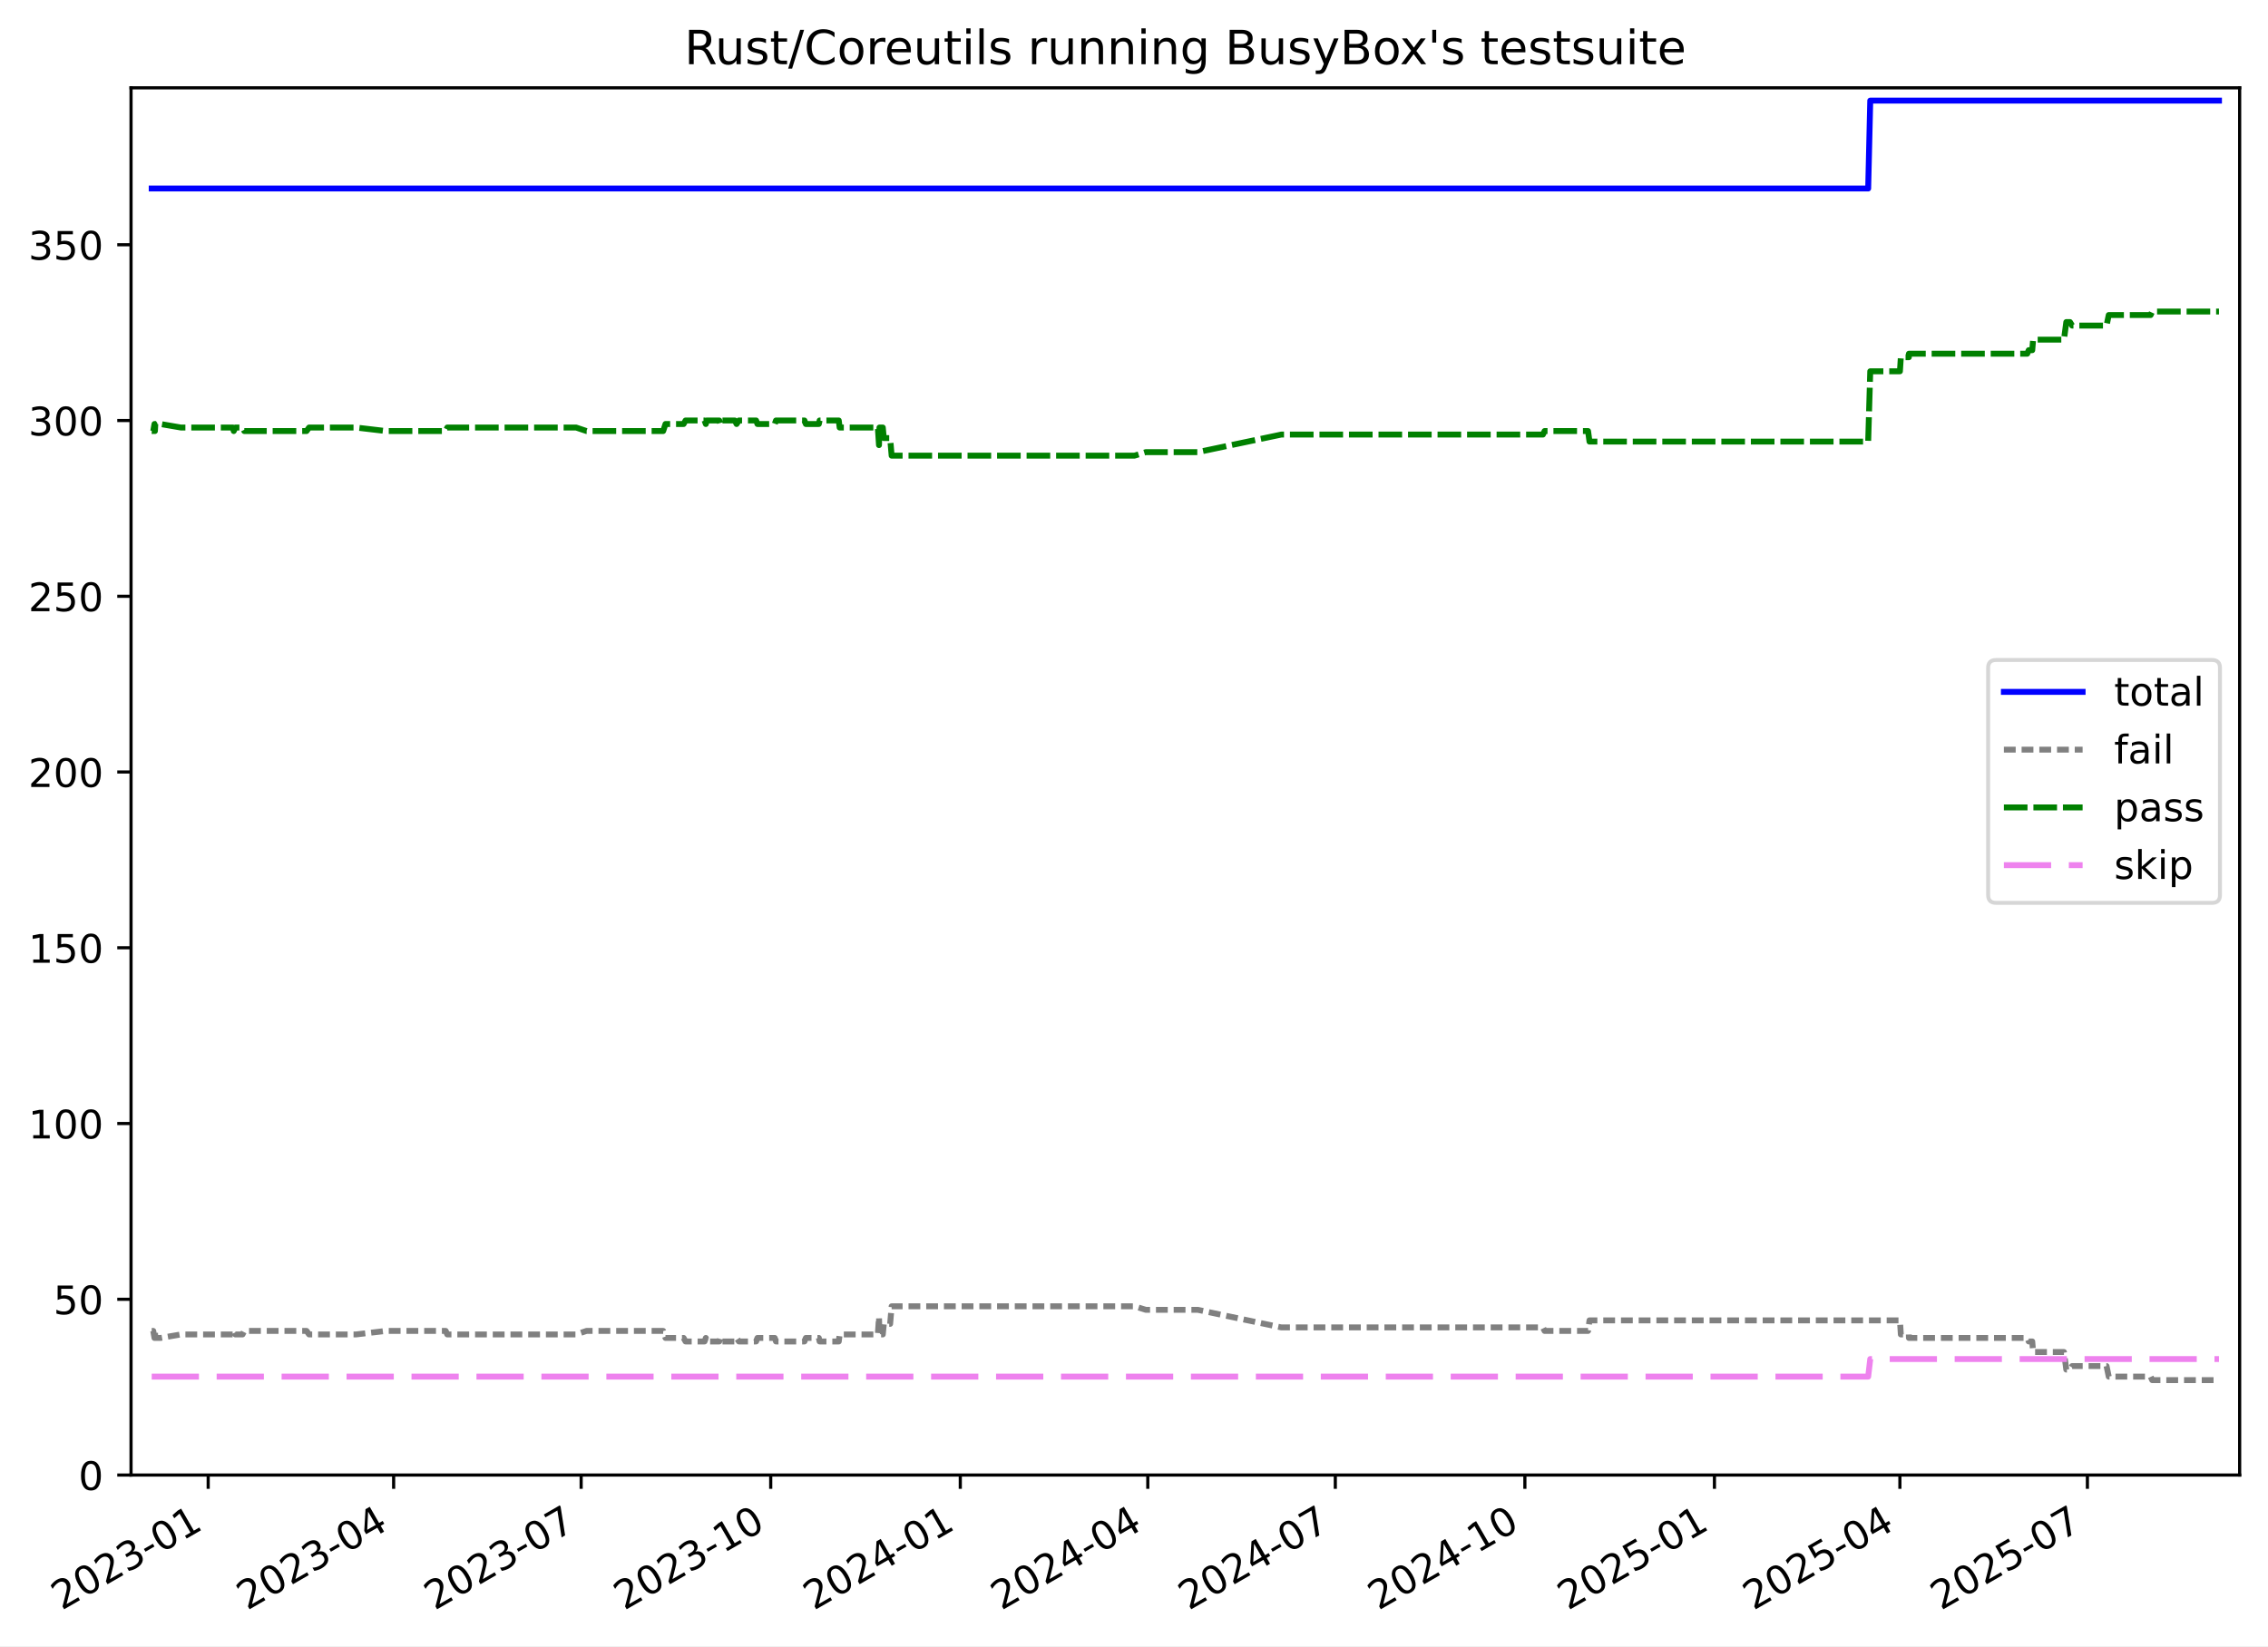
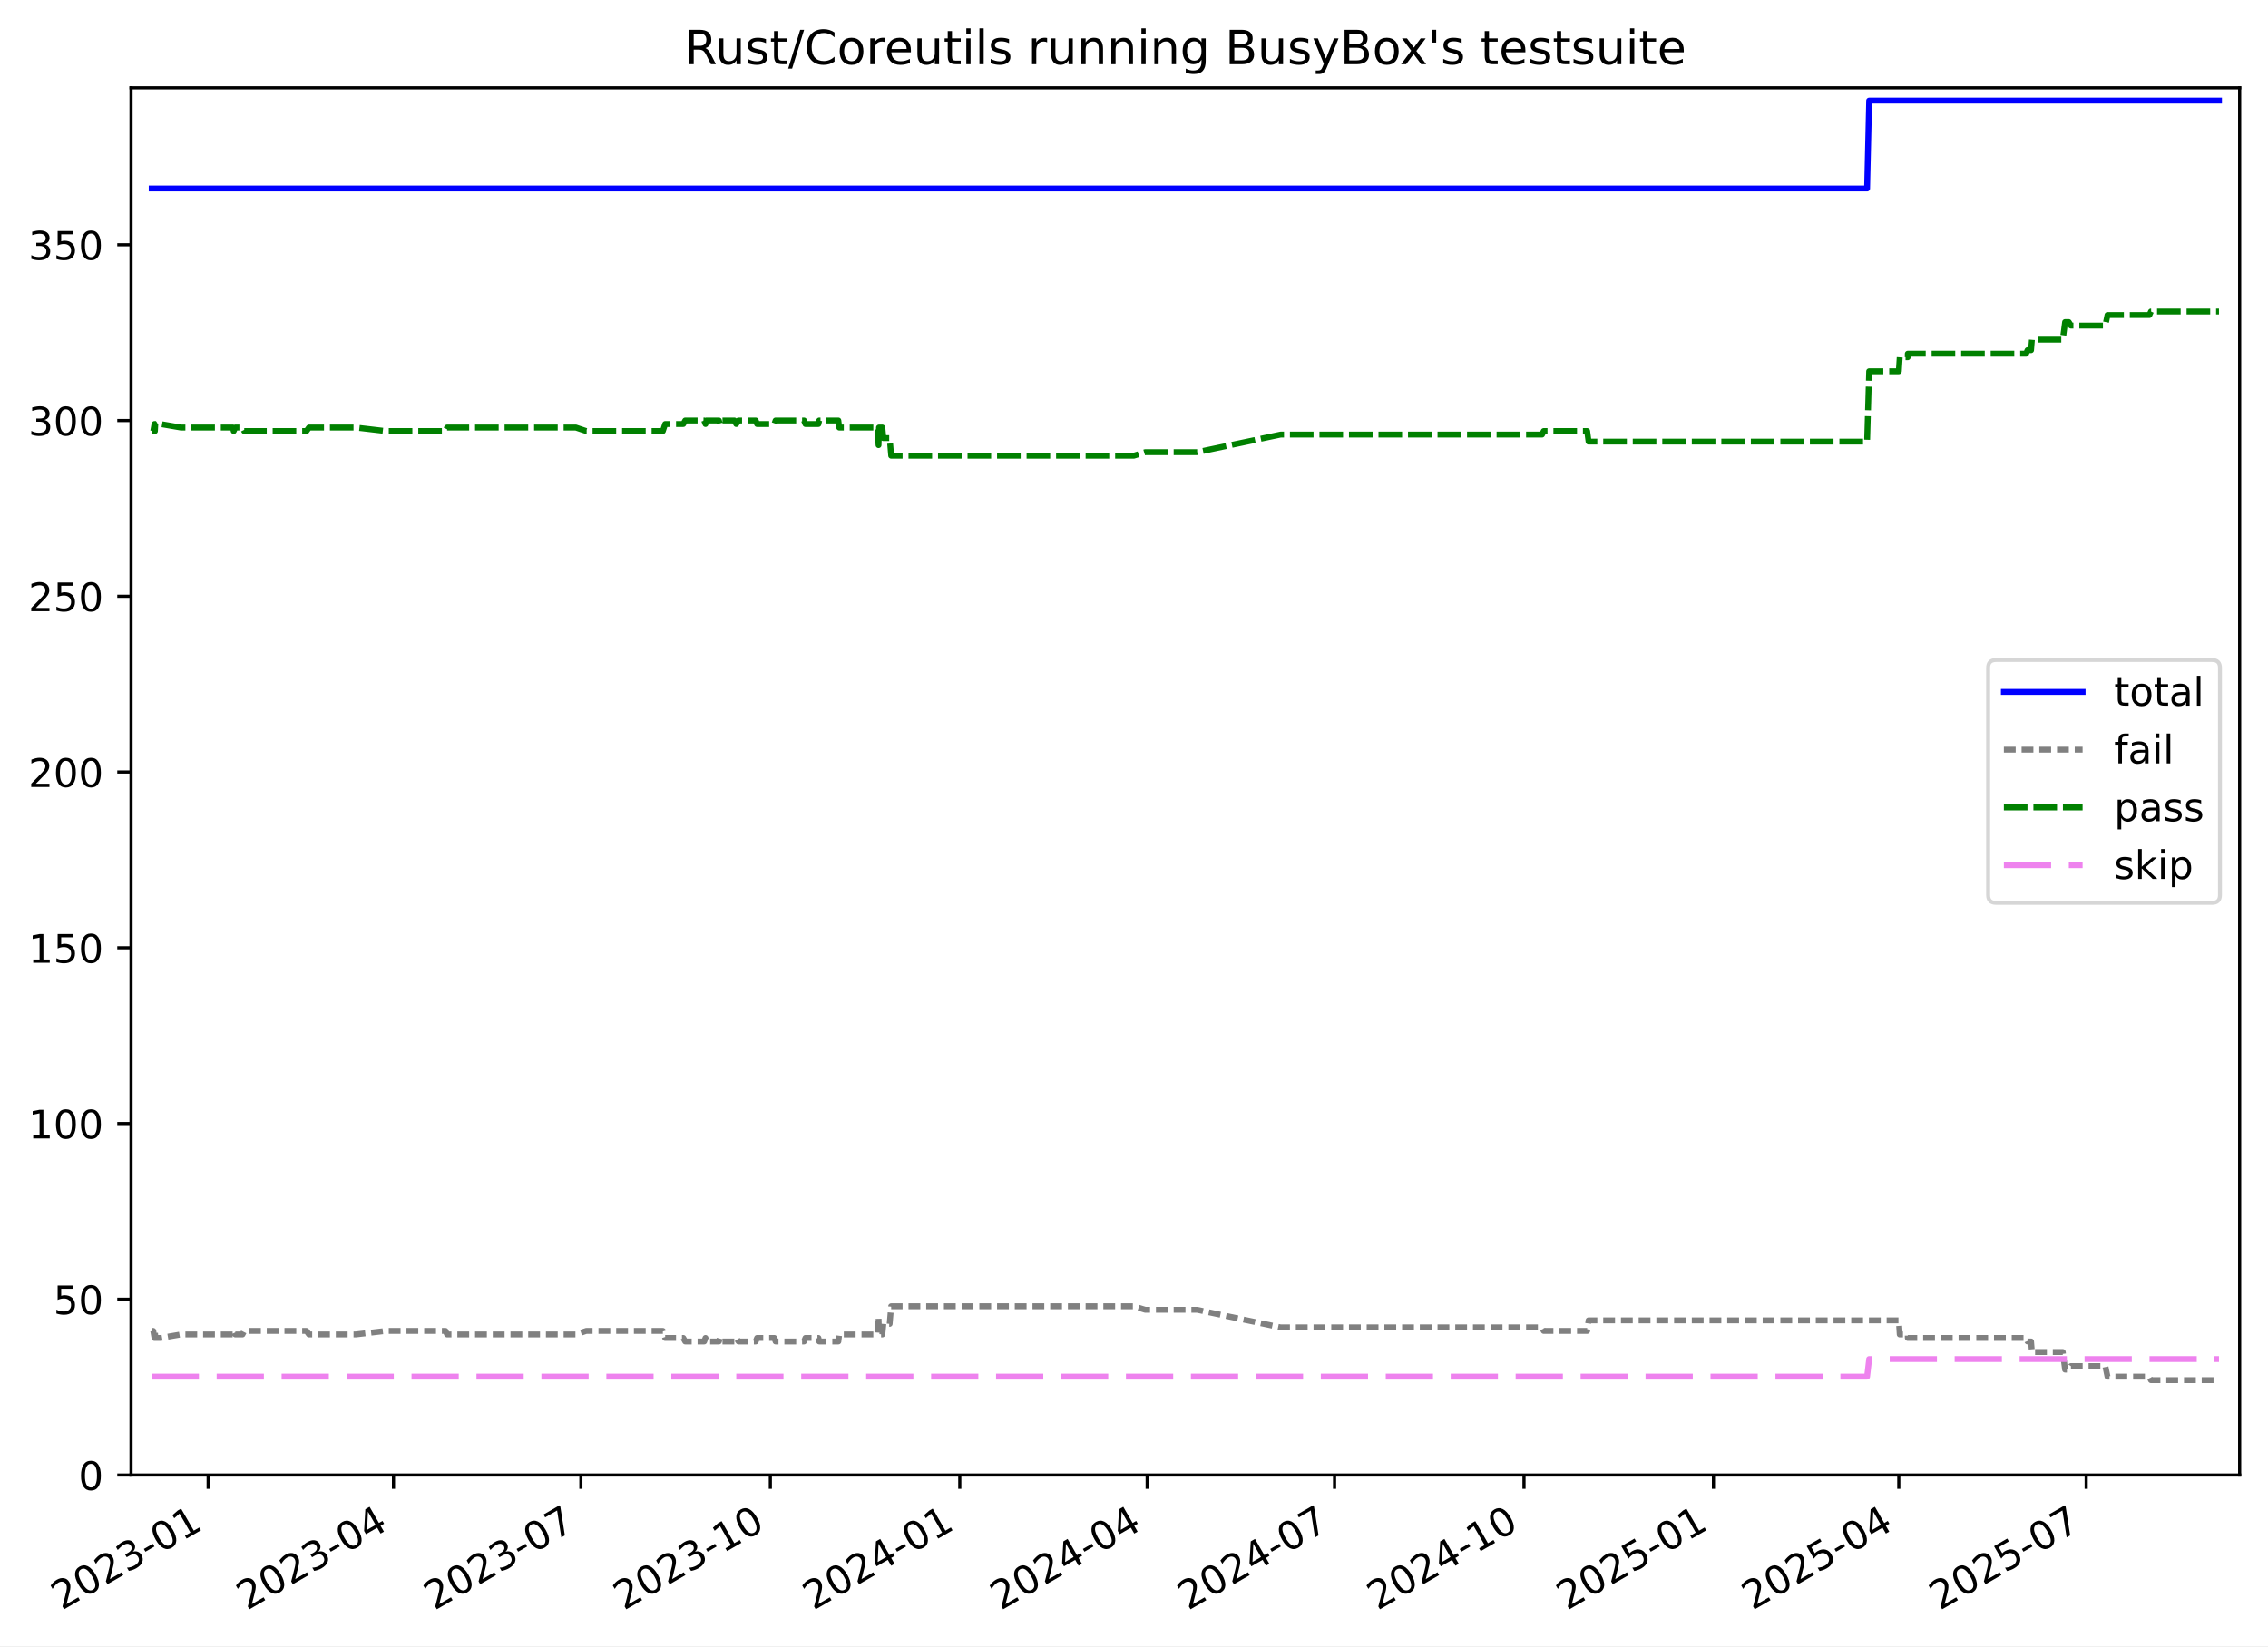
<svg xmlns="http://www.w3.org/2000/svg" xmlns:xlink="http://www.w3.org/1999/xlink" width="576.168pt" height="418.303pt" viewBox="0 0 576.168 418.303" version="1.1">
  <defs>
    <style type="text/css">*{stroke-linejoin: round; stroke-linecap: butt}</style>
  </defs>
  <g id="figure_1">
    <g id="patch_1">
      <path d="M -0 418.303  L 576.168 418.303  L 576.168 0  L -0 0  z " style="fill: #ffffff" />
    </g>
    <g id="axes_1">
      <g id="patch_2">
        <path d="M 33.288 374.83  L 568.967 374.83  L 568.967 22.318  L 33.288 22.318  z " style="fill: #ffffff" />
      </g>
      <g id="matplotlib.axis_1">
        <g id="xtick_1">
          <g id="line2d_1">
            <defs>
-               <path id="mba8b25faa7" d="M 0 0  L 0 3.5  " style="stroke: #000000; stroke-width: 0.8" />
+               <path id="m5b46372076" d="M 0 0  L 0 3.5  " style="stroke: #000000; stroke-width: 0.8" />
            </defs>
            <g>
-               <use xlink:href="#mba8b25faa7" x="52.889" y="374.83" style="stroke: #000000; stroke-width: 0.8" />
+               <use xlink:href="#m5b46372076" x="52.88" y="374.83" style="stroke: #000000; stroke-width: 0.8" />
            </g>
          </g>
          <g id="text_1">
-             <g transform="translate(15.66386 409.302) rotate(-30) scale(0.1 -0.1)">
+             <g transform="translate(15.65484 409.302) rotate(-30) scale(0.1 -0.1)">
              <defs>
                <path id="DejaVuSans-32" d="M 1228 531  L 3431 531  L 3431 0  L 469 0  L 469 531  Q 828 903 1448 1529  Q 2069 2156 2228 2338  Q 2531 2678 2651 2914  Q 2772 3150 2772 3378  Q 2772 3750 2511 3984  Q 2250 4219 1831 4219  Q 1534 4219 1204 4116  Q 875 4013 500 3803  L 500 4441  Q 881 4594 1212 4672  Q 1544 4750 1819 4750  Q 2544 4750 2975 4387  Q 3406 4025 3406 3419  Q 3406 3131 3298 2873  Q 3191 2616 2906 2266  Q 2828 2175 2409 1742  Q 1991 1309 1228 531  z " transform="scale(0.015625)" />
                <path id="DejaVuSans-30" d="M 2034 4250  Q 1547 4250 1301 3770  Q 1056 3291 1056 2328  Q 1056 1369 1301 889  Q 1547 409 2034 409  Q 2525 409 2770 889  Q 3016 1369 3016 2328  Q 3016 3291 2770 3770  Q 2525 4250 2034 4250  z M 2034 4750  Q 2819 4750 3233 4129  Q 3647 3509 3647 2328  Q 3647 1150 3233 529  Q 2819 -91 2034 -91  Q 1250 -91 836 529  Q 422 1150 422 2328  Q 422 3509 836 4129  Q 1250 4750 2034 4750  z " transform="scale(0.015625)" />
                <path id="DejaVuSans-33" d="M 2597 2516  Q 3050 2419 3304 2112  Q 3559 1806 3559 1356  Q 3559 666 3084 287  Q 2609 -91 1734 -91  Q 1441 -91 1130 -33  Q 819 25 488 141  L 488 750  Q 750 597 1062 519  Q 1375 441 1716 441  Q 2309 441 2620 675  Q 2931 909 2931 1356  Q 2931 1769 2642 2001  Q 2353 2234 1838 2234  L 1294 2234  L 1294 2753  L 1863 2753  Q 2328 2753 2575 2939  Q 2822 3125 2822 3475  Q 2822 3834 2567 4026  Q 2313 4219 1838 4219  Q 1578 4219 1281 4162  Q 984 4106 628 3988  L 628 4550  Q 988 4650 1302 4700  Q 1616 4750 1894 4750  Q 2613 4750 3031 4423  Q 3450 4097 3450 3541  Q 3450 3153 3228 2886  Q 3006 2619 2597 2516  z " transform="scale(0.015625)" />
                <path id="DejaVuSans-2d" d="M 313 2009  L 1997 2009  L 1997 1497  L 313 1497  L 313 2009  z " transform="scale(0.015625)" />
                <path id="DejaVuSans-31" d="M 794 531  L 1825 531  L 1825 4091  L 703 3866  L 703 4441  L 1819 4666  L 2450 4666  L 2450 531  L 3481 531  L 3481 0  L 794 0  L 794 531  z " transform="scale(0.015625)" />
              </defs>
              <use xlink:href="#DejaVuSans-32" />
              <use xlink:href="#DejaVuSans-30" x="63.623" />
              <use xlink:href="#DejaVuSans-32" x="127.246" />
              <use xlink:href="#DejaVuSans-33" x="190.869" />
              <use xlink:href="#DejaVuSans-2d" x="254.492" />
              <use xlink:href="#DejaVuSans-30" x="290.576" />
              <use xlink:href="#DejaVuSans-31" x="354.199" />
            </g>
          </g>
        </g>
        <g id="xtick_2">
          <g id="line2d_2">
            <g>
-               <use xlink:href="#mba8b25faa7" x="100.001" y="374.83" style="stroke: #000000; stroke-width: 0.8" />
+               <use xlink:href="#m5b46372076" x="99.962" y="374.83" style="stroke: #000000; stroke-width: 0.8" />
            </g>
          </g>
          <g id="text_2">
-             <g transform="translate(62.77574 409.302) rotate(-30) scale(0.1 -0.1)">
+             <g transform="translate(62.73711 409.302) rotate(-30) scale(0.1 -0.1)">
              <defs>
                <path id="DejaVuSans-34" d="M 2419 4116  L 825 1625  L 2419 1625  L 2419 4116  z M 2253 4666  L 3047 4666  L 3047 1625  L 3713 1625  L 3713 1100  L 3047 1100  L 3047 0  L 2419 0  L 2419 1100  L 313 1100  L 313 1709  L 2253 4666  z " transform="scale(0.015625)" />
              </defs>
              <use xlink:href="#DejaVuSans-32" />
              <use xlink:href="#DejaVuSans-30" x="63.623" />
              <use xlink:href="#DejaVuSans-32" x="127.246" />
              <use xlink:href="#DejaVuSans-33" x="190.869" />
              <use xlink:href="#DejaVuSans-2d" x="254.492" />
              <use xlink:href="#DejaVuSans-30" x="290.576" />
              <use xlink:href="#DejaVuSans-34" x="354.199" />
            </g>
          </g>
        </g>
        <g id="xtick_3">
          <g id="line2d_3">
            <g>
-               <use xlink:href="#mba8b25faa7" x="147.636" y="374.83" style="stroke: #000000; stroke-width: 0.8" />
+               <use xlink:href="#m5b46372076" x="147.567" y="374.83" style="stroke: #000000; stroke-width: 0.8" />
            </g>
          </g>
          <g id="text_3">
-             <g transform="translate(110.4111 409.302) rotate(-30) scale(0.1 -0.1)">
+             <g transform="translate(110.3425 409.302) rotate(-30) scale(0.1 -0.1)">
              <defs>
                <path id="DejaVuSans-37" d="M 525 4666  L 3525 4666  L 3525 4397  L 1831 0  L 1172 0  L 2766 4134  L 525 4134  L 525 4666  z " transform="scale(0.015625)" />
              </defs>
              <use xlink:href="#DejaVuSans-32" />
              <use xlink:href="#DejaVuSans-30" x="63.623" />
              <use xlink:href="#DejaVuSans-32" x="127.246" />
              <use xlink:href="#DejaVuSans-33" x="190.869" />
              <use xlink:href="#DejaVuSans-2d" x="254.492" />
              <use xlink:href="#DejaVuSans-30" x="290.576" />
              <use xlink:href="#DejaVuSans-37" x="354.199" />
            </g>
          </g>
        </g>
        <g id="xtick_4">
          <g id="line2d_4">
            <g>
-               <use xlink:href="#mba8b25faa7" x="195.795" y="374.83" style="stroke: #000000; stroke-width: 0.8" />
+               <use xlink:href="#m5b46372076" x="195.696" y="374.83" style="stroke: #000000; stroke-width: 0.8" />
            </g>
          </g>
          <g id="text_4">
-             <g transform="translate(158.5699 409.302) rotate(-30) scale(0.1 -0.1)">
+             <g transform="translate(158.471 409.302) rotate(-30) scale(0.1 -0.1)">
              <use xlink:href="#DejaVuSans-32" />
              <use xlink:href="#DejaVuSans-30" x="63.623" />
              <use xlink:href="#DejaVuSans-32" x="127.246" />
              <use xlink:href="#DejaVuSans-33" x="190.869" />
              <use xlink:href="#DejaVuSans-2d" x="254.492" />
              <use xlink:href="#DejaVuSans-31" x="290.576" />
              <use xlink:href="#DejaVuSans-30" x="354.199" />
            </g>
          </g>
        </g>
        <g id="xtick_5">
          <g id="line2d_5">
            <g>
-               <use xlink:href="#mba8b25faa7" x="243.954" y="374.83" style="stroke: #000000; stroke-width: 0.8" />
+               <use xlink:href="#m5b46372076" x="243.824" y="374.83" style="stroke: #000000; stroke-width: 0.8" />
            </g>
          </g>
          <g id="text_5">
-             <g transform="translate(206.7287 409.302) rotate(-30) scale(0.1 -0.1)">
+             <g transform="translate(206.5996 409.302) rotate(-30) scale(0.1 -0.1)">
              <use xlink:href="#DejaVuSans-32" />
              <use xlink:href="#DejaVuSans-30" x="63.623" />
              <use xlink:href="#DejaVuSans-32" x="127.246" />
              <use xlink:href="#DejaVuSans-34" x="190.869" />
              <use xlink:href="#DejaVuSans-2d" x="254.492" />
              <use xlink:href="#DejaVuSans-30" x="290.576" />
              <use xlink:href="#DejaVuSans-31" x="354.199" />
            </g>
          </g>
        </g>
        <g id="xtick_6">
          <g id="line2d_6">
            <g>
-               <use xlink:href="#mba8b25faa7" x="291.589" y="374.83" style="stroke: #000000; stroke-width: 0.8" />
+               <use xlink:href="#m5b46372076" x="291.43" y="374.83" style="stroke: #000000; stroke-width: 0.8" />
            </g>
          </g>
          <g id="text_6">
-             <g transform="translate(254.3641 409.302) rotate(-30) scale(0.1 -0.1)">
+             <g transform="translate(254.205 409.302) rotate(-30) scale(0.1 -0.1)">
              <use xlink:href="#DejaVuSans-32" />
              <use xlink:href="#DejaVuSans-30" x="63.623" />
              <use xlink:href="#DejaVuSans-32" x="127.246" />
              <use xlink:href="#DejaVuSans-34" x="190.869" />
              <use xlink:href="#DejaVuSans-2d" x="254.492" />
              <use xlink:href="#DejaVuSans-30" x="290.576" />
              <use xlink:href="#DejaVuSans-34" x="354.199" />
            </g>
          </g>
        </g>
        <g id="xtick_7">
          <g id="line2d_7">
            <g>
-               <use xlink:href="#mba8b25faa7" x="339.224" y="374.83" style="stroke: #000000; stroke-width: 0.8" />
+               <use xlink:href="#m5b46372076" x="339.035" y="374.83" style="stroke: #000000; stroke-width: 0.8" />
            </g>
          </g>
          <g id="text_7">
-             <g transform="translate(301.9994 409.302) rotate(-30) scale(0.1 -0.1)">
+             <g transform="translate(301.8104 409.302) rotate(-30) scale(0.1 -0.1)">
              <use xlink:href="#DejaVuSans-32" />
              <use xlink:href="#DejaVuSans-30" x="63.623" />
              <use xlink:href="#DejaVuSans-32" x="127.246" />
              <use xlink:href="#DejaVuSans-34" x="190.869" />
              <use xlink:href="#DejaVuSans-2d" x="254.492" />
              <use xlink:href="#DejaVuSans-30" x="290.576" />
              <use xlink:href="#DejaVuSans-37" x="354.199" />
            </g>
          </g>
        </g>
        <g id="xtick_8">
          <g id="line2d_8">
            <g>
-               <use xlink:href="#mba8b25faa7" x="387.383" y="374.83" style="stroke: #000000; stroke-width: 0.8" />
+               <use xlink:href="#m5b46372076" x="387.164" y="374.83" style="stroke: #000000; stroke-width: 0.8" />
            </g>
          </g>
          <g id="text_8">
-             <g transform="translate(350.1582 409.302) rotate(-30) scale(0.1 -0.1)">
+             <g transform="translate(349.9389 409.302) rotate(-30) scale(0.1 -0.1)">
              <use xlink:href="#DejaVuSans-32" />
              <use xlink:href="#DejaVuSans-30" x="63.623" />
              <use xlink:href="#DejaVuSans-32" x="127.246" />
              <use xlink:href="#DejaVuSans-34" x="190.869" />
              <use xlink:href="#DejaVuSans-2d" x="254.492" />
              <use xlink:href="#DejaVuSans-31" x="290.576" />
              <use xlink:href="#DejaVuSans-30" x="354.199" />
            </g>
          </g>
        </g>
        <g id="xtick_9">
          <g id="line2d_9">
            <g>
-               <use xlink:href="#mba8b25faa7" x="435.542" y="374.83" style="stroke: #000000; stroke-width: 0.8" />
+               <use xlink:href="#m5b46372076" x="435.292" y="374.83" style="stroke: #000000; stroke-width: 0.8" />
            </g>
          </g>
          <g id="text_9">
-             <g transform="translate(398.317 409.302) rotate(-30) scale(0.1 -0.1)">
+             <g transform="translate(398.0675 409.302) rotate(-30) scale(0.1 -0.1)">
              <defs>
                <path id="DejaVuSans-35" d="M 691 4666  L 3169 4666  L 3169 4134  L 1269 4134  L 1269 2991  Q 1406 3038 1543 3061  Q 1681 3084 1819 3084  Q 2600 3084 3056 2656  Q 3513 2228 3513 1497  Q 3513 744 3044 326  Q 2575 -91 1722 -91  Q 1428 -91 1123 -41  Q 819 9 494 109  L 494 744  Q 775 591 1075 516  Q 1375 441 1709 441  Q 2250 441 2565 725  Q 2881 1009 2881 1497  Q 2881 1984 2565 2268  Q 2250 2553 1709 2553  Q 1456 2553 1204 2497  Q 953 2441 691 2322  L 691 4666  z " transform="scale(0.015625)" />
              </defs>
              <use xlink:href="#DejaVuSans-32" />
              <use xlink:href="#DejaVuSans-30" x="63.623" />
              <use xlink:href="#DejaVuSans-32" x="127.246" />
              <use xlink:href="#DejaVuSans-35" x="190.869" />
              <use xlink:href="#DejaVuSans-2d" x="254.492" />
              <use xlink:href="#DejaVuSans-30" x="290.576" />
              <use xlink:href="#DejaVuSans-31" x="354.199" />
            </g>
          </g>
        </g>
        <g id="xtick_10">
          <g id="line2d_10">
            <g>
-               <use xlink:href="#mba8b25faa7" x="482.654" y="374.83" style="stroke: #000000; stroke-width: 0.8" />
+               <use xlink:href="#m5b46372076" x="482.375" y="374.83" style="stroke: #000000; stroke-width: 0.8" />
            </g>
          </g>
          <g id="text_10">
-             <g transform="translate(445.4289 409.302) rotate(-30) scale(0.1 -0.1)">
+             <g transform="translate(445.1497 409.302) rotate(-30) scale(0.1 -0.1)">
              <use xlink:href="#DejaVuSans-32" />
              <use xlink:href="#DejaVuSans-30" x="63.623" />
              <use xlink:href="#DejaVuSans-32" x="127.246" />
              <use xlink:href="#DejaVuSans-35" x="190.869" />
              <use xlink:href="#DejaVuSans-2d" x="254.492" />
              <use xlink:href="#DejaVuSans-30" x="290.576" />
              <use xlink:href="#DejaVuSans-34" x="354.199" />
            </g>
          </g>
        </g>
        <g id="xtick_11">
          <g id="line2d_11">
            <g>
-               <use xlink:href="#mba8b25faa7" x="530.289" y="374.83" style="stroke: #000000; stroke-width: 0.8" />
+               <use xlink:href="#m5b46372076" x="529.98" y="374.83" style="stroke: #000000; stroke-width: 0.8" />
            </g>
          </g>
          <g id="text_11">
-             <g transform="translate(493.0642 409.302) rotate(-30) scale(0.1 -0.1)">
+             <g transform="translate(492.7551 409.302) rotate(-30) scale(0.1 -0.1)">
              <use xlink:href="#DejaVuSans-32" />
              <use xlink:href="#DejaVuSans-30" x="63.623" />
              <use xlink:href="#DejaVuSans-32" x="127.246" />
              <use xlink:href="#DejaVuSans-35" x="190.869" />
              <use xlink:href="#DejaVuSans-2d" x="254.492" />
              <use xlink:href="#DejaVuSans-30" x="290.576" />
              <use xlink:href="#DejaVuSans-37" x="354.199" />
            </g>
          </g>
        </g>
      </g>
      <g id="matplotlib.axis_2">
        <g id="ytick_1">
          <g id="line2d_12">
            <defs>
-               <path id="m78148fa72d" d="M 0 0  L -3.5 0  " style="stroke: #000000; stroke-width: 0.8" />
+               <path id="mf97637aacf" d="M 0 0  L -3.5 0  " style="stroke: #000000; stroke-width: 0.8" />
            </defs>
            <g>
-               <use xlink:href="#m78148fa72d" x="33.288" y="374.83" style="stroke: #000000; stroke-width: 0.8" />
+               <use xlink:href="#mf97637aacf" x="33.288" y="374.83" style="stroke: #000000; stroke-width: 0.8" />
            </g>
          </g>
          <g id="text_12">
            <g transform="translate(19.925 378.6293) scale(0.1 -0.1)">
              <use xlink:href="#DejaVuSans-30" />
            </g>
          </g>
        </g>
        <g id="ytick_2">
          <g id="line2d_13">
            <g>
-               <use xlink:href="#m78148fa72d" x="33.288" y="330.168" style="stroke: #000000; stroke-width: 0.8" />
+               <use xlink:href="#mf97637aacf" x="33.288" y="330.168" style="stroke: #000000; stroke-width: 0.8" />
            </g>
          </g>
          <g id="text_13">
            <g transform="translate(13.5625 333.9669) scale(0.1 -0.1)">
              <use xlink:href="#DejaVuSans-35" />
              <use xlink:href="#DejaVuSans-30" x="63.623" />
            </g>
          </g>
        </g>
        <g id="ytick_3">
          <g id="line2d_14">
            <g>
-               <use xlink:href="#m78148fa72d" x="33.288" y="285.505" style="stroke: #000000; stroke-width: 0.8" />
+               <use xlink:href="#mf97637aacf" x="33.288" y="285.505" style="stroke: #000000; stroke-width: 0.8" />
            </g>
          </g>
          <g id="text_14">
            <g transform="translate(7.2 289.3044) scale(0.1 -0.1)">
              <use xlink:href="#DejaVuSans-31" />
              <use xlink:href="#DejaVuSans-30" x="63.623" />
              <use xlink:href="#DejaVuSans-30" x="127.246" />
            </g>
          </g>
        </g>
        <g id="ytick_4">
          <g id="line2d_15">
            <g>
-               <use xlink:href="#m78148fa72d" x="33.288" y="240.843" style="stroke: #000000; stroke-width: 0.8" />
+               <use xlink:href="#mf97637aacf" x="33.288" y="240.843" style="stroke: #000000; stroke-width: 0.8" />
            </g>
          </g>
          <g id="text_15">
            <g transform="translate(7.2 244.6419) scale(0.1 -0.1)">
              <use xlink:href="#DejaVuSans-31" />
              <use xlink:href="#DejaVuSans-35" x="63.623" />
              <use xlink:href="#DejaVuSans-30" x="127.246" />
            </g>
          </g>
        </g>
        <g id="ytick_5">
          <g id="line2d_16">
            <g>
-               <use xlink:href="#m78148fa72d" x="33.288" y="196.18" style="stroke: #000000; stroke-width: 0.8" />
+               <use xlink:href="#mf97637aacf" x="33.288" y="196.18" style="stroke: #000000; stroke-width: 0.8" />
            </g>
          </g>
          <g id="text_16">
            <g transform="translate(7.2 199.9794) scale(0.1 -0.1)">
              <use xlink:href="#DejaVuSans-32" />
              <use xlink:href="#DejaVuSans-30" x="63.623" />
              <use xlink:href="#DejaVuSans-30" x="127.246" />
            </g>
          </g>
        </g>
        <g id="ytick_6">
          <g id="line2d_17">
            <g>
-               <use xlink:href="#m78148fa72d" x="33.288" y="151.518" style="stroke: #000000; stroke-width: 0.8" />
+               <use xlink:href="#mf97637aacf" x="33.288" y="151.518" style="stroke: #000000; stroke-width: 0.8" />
            </g>
          </g>
          <g id="text_17">
            <g transform="translate(7.2 155.317) scale(0.1 -0.1)">
              <use xlink:href="#DejaVuSans-32" />
              <use xlink:href="#DejaVuSans-35" x="63.623" />
              <use xlink:href="#DejaVuSans-30" x="127.246" />
            </g>
          </g>
        </g>
        <g id="ytick_7">
          <g id="line2d_18">
            <g>
-               <use xlink:href="#m78148fa72d" x="33.288" y="106.855" style="stroke: #000000; stroke-width: 0.8" />
+               <use xlink:href="#mf97637aacf" x="33.288" y="106.855" style="stroke: #000000; stroke-width: 0.8" />
            </g>
          </g>
          <g id="text_18">
            <g transform="translate(7.2 110.6545) scale(0.1 -0.1)">
              <use xlink:href="#DejaVuSans-33" />
              <use xlink:href="#DejaVuSans-30" x="63.623" />
              <use xlink:href="#DejaVuSans-30" x="127.246" />
            </g>
          </g>
        </g>
        <g id="ytick_8">
          <g id="line2d_19">
            <g>
-               <use xlink:href="#m78148fa72d" x="33.288" y="62.193" style="stroke: #000000; stroke-width: 0.8" />
+               <use xlink:href="#mf97637aacf" x="33.288" y="62.193" style="stroke: #000000; stroke-width: 0.8" />
            </g>
          </g>
          <g id="text_19">
            <g transform="translate(7.2 65.992) scale(0.1 -0.1)">
              <use xlink:href="#DejaVuSans-33" />
              <use xlink:href="#DejaVuSans-35" x="63.623" />
              <use xlink:href="#DejaVuSans-30" x="127.246" />
            </g>
          </g>
        </g>
      </g>
      <g id="line2d_20">
-         <path d="M 38.539 47.901  L 474.597 47.901  L 475.122 25.57  L 563.716 25.57  L 563.716 25.57  " clip-path="url(#p9548d78853)" style="fill: none; stroke: #0000ff; stroke-width: 1.5; stroke-linecap: square" />
+         <path d="M 38.539 47.901  L 474.323 47.901  L 474.848 25.57  L 563.716 25.57  L 563.716 25.57  " clip-path="url(#p22cd7f657a)" style="fill: none; stroke: #0000ff; stroke-width: 1.5; stroke-linecap: square" />
      </g>
      <g id="line2d_21">
-         <path d="M 38.539 338.207  L 38.929 338.207  L 39.246 339.993  L 39.358 338.207  L 39.455 339.993  L 40.783 339.993  L 45.965 339.1  L 59.175 339.1  L 59.383 338.207  L 59.794 339.1  L 61.609 339.1  L 62.061 338.207  L 77.878 338.207  L 78.525 339.1  L 90.444 339.1  L 98.028 338.207  L 113.222 338.207  L 113.629 339.1  L 146.352 339.1  L 149.003 338.207  L 168.476 338.207  L 169.064 339.993  L 173.667 339.993  L 174.161 340.887  L 178.984 340.887  L 179.312 339.993  L 179.546 340.887  L 182.717 340.887  L 182.957 339.993  L 183.209 340.887  L 186.663 340.887  L 187.129 339.993  L 187.712 340.887  L 192.083 340.887  L 192.427 339.993  L 196.816 339.993  L 197.132 340.887  L 204.364 340.887  L 204.72 339.993  L 208.019 339.993  L 208.218 340.887  L 213.085 340.887  L 213.306 339.1  L 223.008 339.1  L 223.303 334.634  L 223.418 339.1  L 224.267 339.1  L 224.526 336.42  L 226.132 336.42  L 226.513 331.954  L 288.205 331.954  L 291.105 332.847  L 304.296 332.847  L 325.513 337.314  L 391.965 337.314  L 392.393 338.207  L 403.436 338.207  L 403.8 335.527  L 482.662 335.527  L 482.892 339.1  L 484.928 339.1  L 484.946 339.993  L 515.004 339.993  L 515.382 340.887  L 516.278 340.887  L 516.494 343.566  L 524.336 343.566  L 524.926 348.033  L 525.858 348.033  L 526.411 347.139  L 535.154 347.139  L 535.71 349.819  L 546.349 349.819  L 546.755 350.712  L 563.716 350.712  L 563.716 350.712  " clip-path="url(#p9548d78853)" style="fill: none; stroke-dasharray: 3,1.5; stroke-dashoffset: 0; stroke: #808080; stroke-width: 1.5" />
+         <path d="M 38.539 338.207  L 38.928 338.207  L 39.245 339.993  L 39.357 338.207  L 39.455 339.993  L 40.782 339.993  L 45.96 339.1  L 59.162 339.1  L 59.37 338.207  L 59.78 339.1  L 61.595 339.1  L 62.046 338.207  L 77.853 338.207  L 78.5 339.1  L 90.411 339.1  L 97.991 338.207  L 113.175 338.207  L 113.582 339.1  L 146.285 339.1  L 148.934 338.207  L 168.394 338.207  L 168.982 339.993  L 173.582 339.993  L 174.076 340.887  L 178.896 340.887  L 179.223 339.993  L 179.457 340.887  L 182.626 340.887  L 182.866 339.993  L 183.118 340.887  L 186.57 340.887  L 187.036 339.993  L 187.619 340.887  L 191.987 340.887  L 192.33 339.993  L 196.716 339.993  L 197.032 340.887  L 204.26 340.887  L 204.615 339.993  L 207.912 339.993  L 208.111 340.887  L 212.976 340.887  L 213.196 339.1  L 222.892 339.1  L 223.187 334.634  L 223.302 339.1  L 224.15 339.1  L 224.409 336.42  L 226.014 336.42  L 226.395 331.954  L 288.048 331.954  L 290.946 332.847  L 304.129 332.847  L 325.333 337.314  L 391.743 337.314  L 392.171 338.207  L 403.207 338.207  L 403.57 335.527  L 482.382 335.527  L 482.612 339.1  L 484.647 339.1  L 484.666 339.993  L 514.705 339.993  L 515.083 340.887  L 515.977 340.887  L 516.194 343.566  L 524.031 343.566  L 524.62 348.033  L 525.552 348.033  L 526.104 347.139  L 534.842 347.139  L 535.397 349.819  L 546.03 349.819  L 546.436 350.712  L 563.716 350.712  L 563.716 350.712  " clip-path="url(#p22cd7f657a)" style="fill: none; stroke-dasharray: 3,1.5; stroke-dashoffset: 0; stroke: #808080; stroke-width: 1.5" />
      </g>
      <g id="line2d_22">
-         <path d="M 38.539 109.535  L 38.929 109.535  L 39.246 107.749  L 39.358 109.535  L 39.455 107.749  L 40.783 107.749  L 45.965 108.642  L 59.175 108.642  L 59.383 109.535  L 59.794 108.642  L 61.609 108.642  L 62.061 109.535  L 77.878 109.535  L 78.525 108.642  L 90.444 108.642  L 98.028 109.535  L 113.222 109.535  L 113.629 108.642  L 146.352 108.642  L 149.003 109.535  L 168.476 109.535  L 169.064 107.749  L 173.667 107.749  L 174.161 106.855  L 178.984 106.855  L 179.312 107.749  L 179.546 106.855  L 182.717 106.855  L 182.957 107.749  L 183.209 106.855  L 186.663 106.855  L 187.129 107.749  L 187.712 106.855  L 192.083 106.855  L 192.427 107.749  L 196.816 107.749  L 197.132 106.855  L 204.364 106.855  L 204.72 107.749  L 208.019 107.749  L 208.218 106.855  L 213.085 106.855  L 213.306 108.642  L 223.008 108.642  L 223.303 113.108  L 223.418 108.642  L 224.267 108.642  L 224.526 111.322  L 226.132 111.322  L 226.513 115.788  L 288.205 115.788  L 291.105 114.895  L 304.296 114.895  L 325.513 110.428  L 391.965 110.428  L 392.393 109.535  L 403.436 109.535  L 403.8 112.215  L 474.597 112.215  L 475.122 94.35  L 482.662 94.35  L 482.892 90.777  L 484.928 90.777  L 484.946 89.884  L 515.004 89.884  L 515.382 88.99  L 516.278 88.99  L 516.494 86.311  L 524.336 86.311  L 524.926 81.844  L 525.858 81.844  L 526.411 82.738  L 535.154 82.738  L 535.71 80.058  L 546.349 80.058  L 546.755 79.165  L 563.716 79.165  L 563.716 79.165  " clip-path="url(#p9548d78853)" style="fill: none; stroke-dasharray: 6,1.5; stroke-dashoffset: 0; stroke: #008000; stroke-width: 1.5" />
+         <path d="M 38.539 109.535  L 38.928 109.535  L 39.245 107.749  L 39.357 109.535  L 39.455 107.749  L 40.782 107.749  L 45.96 108.642  L 59.162 108.642  L 59.37 109.535  L 59.78 108.642  L 61.595 108.642  L 62.046 109.535  L 77.853 109.535  L 78.5 108.642  L 90.411 108.642  L 97.991 109.535  L 113.175 109.535  L 113.582 108.642  L 146.285 108.642  L 148.934 109.535  L 168.394 109.535  L 168.982 107.749  L 173.582 107.749  L 174.076 106.855  L 178.896 106.855  L 179.223 107.749  L 179.457 106.855  L 182.626 106.855  L 182.866 107.749  L 183.118 106.855  L 186.57 106.855  L 187.036 107.749  L 187.619 106.855  L 191.987 106.855  L 192.33 107.749  L 196.716 107.749  L 197.032 106.855  L 204.26 106.855  L 204.615 107.749  L 207.912 107.749  L 208.111 106.855  L 212.976 106.855  L 213.196 108.642  L 222.892 108.642  L 223.187 113.108  L 223.302 108.642  L 224.15 108.642  L 224.409 111.322  L 226.014 111.322  L 226.395 115.788  L 288.048 115.788  L 290.946 114.895  L 304.129 114.895  L 325.333 110.428  L 391.743 110.428  L 392.171 109.535  L 403.207 109.535  L 403.57 112.215  L 474.323 112.215  L 474.848 94.35  L 482.382 94.35  L 482.612 90.777  L 484.647 90.777  L 484.666 89.884  L 514.705 89.884  L 515.083 88.99  L 515.977 88.99  L 516.194 86.311  L 524.031 86.311  L 524.62 81.844  L 525.552 81.844  L 526.104 82.738  L 534.842 82.738  L 535.397 80.058  L 546.03 80.058  L 546.436 79.165  L 563.716 79.165  L 563.716 79.165  " clip-path="url(#p22cd7f657a)" style="fill: none; stroke-dasharray: 6,1.5; stroke-dashoffset: 0; stroke: #008000; stroke-width: 1.5" />
      </g>
      <g id="line2d_23">
-         <path d="M 38.539 349.819  L 474.597 349.819  L 475.122 345.353  L 563.716 345.353  L 563.716 345.353  " clip-path="url(#p9548d78853)" style="fill: none; stroke-dasharray: 12,4.5; stroke-dashoffset: 0; stroke: #ee82ee; stroke-width: 1.5" />
+         <path d="M 38.539 349.819  L 474.323 349.819  L 474.848 345.353  L 563.716 345.353  L 563.716 345.353  " clip-path="url(#p22cd7f657a)" style="fill: none; stroke-dasharray: 12,4.5; stroke-dashoffset: 0; stroke: #ee82ee; stroke-width: 1.5" />
      </g>
      <g id="patch_3">
        <path d="M 33.288 374.83  L 33.288 22.318  " style="fill: none; stroke: #000000; stroke-width: 0.8; stroke-linejoin: miter; stroke-linecap: square" />
      </g>
      <g id="patch_4">
        <path d="M 568.967 374.83  L 568.967 22.318  " style="fill: none; stroke: #000000; stroke-width: 0.8; stroke-linejoin: miter; stroke-linecap: square" />
      </g>
      <g id="patch_5">
        <path d="M 33.288 374.83  L 568.967 374.83  " style="fill: none; stroke: #000000; stroke-width: 0.8; stroke-linejoin: miter; stroke-linecap: square" />
      </g>
      <g id="patch_6">
        <path d="M 33.288 22.318  L 568.967 22.318  " style="fill: none; stroke: #000000; stroke-width: 0.8; stroke-linejoin: miter; stroke-linecap: square" />
      </g>
      <g id="text_20">
        <g transform="translate(173.8722 16.31812) scale(0.12 -0.12)">
          <defs>
            <path id="DejaVuSans-52" d="M 2841 2188  Q 3044 2119 3236 1894  Q 3428 1669 3622 1275  L 4263 0  L 3584 0  L 2988 1197  Q 2756 1666 2539 1819  Q 2322 1972 1947 1972  L 1259 1972  L 1259 0  L 628 0  L 628 4666  L 2053 4666  Q 2853 4666 3247 4331  Q 3641 3997 3641 3322  Q 3641 2881 3436 2590  Q 3231 2300 2841 2188  z M 1259 4147  L 1259 2491  L 2053 2491  Q 2509 2491 2742 2702  Q 2975 2913 2975 3322  Q 2975 3731 2742 3939  Q 2509 4147 2053 4147  L 1259 4147  z " transform="scale(0.015625)" />
            <path id="DejaVuSans-75" d="M 544 1381  L 544 3500  L 1119 3500  L 1119 1403  Q 1119 906 1312 657  Q 1506 409 1894 409  Q 2359 409 2629 706  Q 2900 1003 2900 1516  L 2900 3500  L 3475 3500  L 3475 0  L 2900 0  L 2900 538  Q 2691 219 2414 64  Q 2138 -91 1772 -91  Q 1169 -91 856 284  Q 544 659 544 1381  z M 1991 3584  L 1991 3584  z " transform="scale(0.015625)" />
            <path id="DejaVuSans-73" d="M 2834 3397  L 2834 2853  Q 2591 2978 2328 3040  Q 2066 3103 1784 3103  Q 1356 3103 1142 2972  Q 928 2841 928 2578  Q 928 2378 1081 2264  Q 1234 2150 1697 2047  L 1894 2003  Q 2506 1872 2764 1633  Q 3022 1394 3022 966  Q 3022 478 2636 193  Q 2250 -91 1575 -91  Q 1294 -91 989 -36  Q 684 19 347 128  L 347 722  Q 666 556 975 473  Q 1284 391 1588 391  Q 1994 391 2212 530  Q 2431 669 2431 922  Q 2431 1156 2273 1281  Q 2116 1406 1581 1522  L 1381 1569  Q 847 1681 609 1914  Q 372 2147 372 2553  Q 372 3047 722 3315  Q 1072 3584 1716 3584  Q 2034 3584 2315 3537  Q 2597 3491 2834 3397  z " transform="scale(0.015625)" />
            <path id="DejaVuSans-74" d="M 1172 4494  L 1172 3500  L 2356 3500  L 2356 3053  L 1172 3053  L 1172 1153  Q 1172 725 1289 603  Q 1406 481 1766 481  L 2356 481  L 2356 0  L 1766 0  Q 1100 0 847 248  Q 594 497 594 1153  L 594 3053  L 172 3053  L 172 3500  L 594 3500  L 594 4494  L 1172 4494  z " transform="scale(0.015625)" />
            <path id="DejaVuSans-2f" d="M 1625 4666  L 2156 4666  L 531 -594  L 0 -594  L 1625 4666  z " transform="scale(0.015625)" />
            <path id="DejaVuSans-43" d="M 4122 4306  L 4122 3641  Q 3803 3938 3442 4084  Q 3081 4231 2675 4231  Q 1875 4231 1450 3742  Q 1025 3253 1025 2328  Q 1025 1406 1450 917  Q 1875 428 2675 428  Q 3081 428 3442 575  Q 3803 722 4122 1019  L 4122 359  Q 3791 134 3420 21  Q 3050 -91 2638 -91  Q 1578 -91 968 557  Q 359 1206 359 2328  Q 359 3453 968 4101  Q 1578 4750 2638 4750  Q 3056 4750 3426 4639  Q 3797 4528 4122 4306  z " transform="scale(0.015625)" />
            <path id="DejaVuSans-6f" d="M 1959 3097  Q 1497 3097 1228 2736  Q 959 2375 959 1747  Q 959 1119 1226 758  Q 1494 397 1959 397  Q 2419 397 2687 759  Q 2956 1122 2956 1747  Q 2956 2369 2687 2733  Q 2419 3097 1959 3097  z M 1959 3584  Q 2709 3584 3137 3096  Q 3566 2609 3566 1747  Q 3566 888 3137 398  Q 2709 -91 1959 -91  Q 1206 -91 779 398  Q 353 888 353 1747  Q 353 2609 779 3096  Q 1206 3584 1959 3584  z " transform="scale(0.015625)" />
            <path id="DejaVuSans-72" d="M 2631 2963  Q 2534 3019 2420 3045  Q 2306 3072 2169 3072  Q 1681 3072 1420 2755  Q 1159 2438 1159 1844  L 1159 0  L 581 0  L 581 3500  L 1159 3500  L 1159 2956  Q 1341 3275 1631 3429  Q 1922 3584 2338 3584  Q 2397 3584 2469 3576  Q 2541 3569 2628 3553  L 2631 2963  z " transform="scale(0.015625)" />
            <path id="DejaVuSans-65" d="M 3597 1894  L 3597 1613  L 953 1613  Q 991 1019 1311 708  Q 1631 397 2203 397  Q 2534 397 2845 478  Q 3156 559 3463 722  L 3463 178  Q 3153 47 2828 -22  Q 2503 -91 2169 -91  Q 1331 -91 842 396  Q 353 884 353 1716  Q 353 2575 817 3079  Q 1281 3584 2069 3584  Q 2775 3584 3186 3129  Q 3597 2675 3597 1894  z M 3022 2063  Q 3016 2534 2758 2815  Q 2500 3097 2075 3097  Q 1594 3097 1305 2825  Q 1016 2553 972 2059  L 3022 2063  z " transform="scale(0.015625)" />
            <path id="DejaVuSans-69" d="M 603 3500  L 1178 3500  L 1178 0  L 603 0  L 603 3500  z M 603 4863  L 1178 4863  L 1178 4134  L 603 4134  L 603 4863  z " transform="scale(0.015625)" />
            <path id="DejaVuSans-6c" d="M 603 4863  L 1178 4863  L 1178 0  L 603 0  L 603 4863  z " transform="scale(0.015625)" />
            <path id="DejaVuSans-20" transform="scale(0.015625)" />
            <path id="DejaVuSans-6e" d="M 3513 2113  L 3513 0  L 2938 0  L 2938 2094  Q 2938 2591 2744 2837  Q 2550 3084 2163 3084  Q 1697 3084 1428 2787  Q 1159 2491 1159 1978  L 1159 0  L 581 0  L 581 3500  L 1159 3500  L 1159 2956  Q 1366 3272 1645 3428  Q 1925 3584 2291 3584  Q 2894 3584 3203 3211  Q 3513 2838 3513 2113  z " transform="scale(0.015625)" />
            <path id="DejaVuSans-67" d="M 2906 1791  Q 2906 2416 2648 2759  Q 2391 3103 1925 3103  Q 1463 3103 1205 2759  Q 947 2416 947 1791  Q 947 1169 1205 825  Q 1463 481 1925 481  Q 2391 481 2648 825  Q 2906 1169 2906 1791  z M 3481 434  Q 3481 -459 3084 -895  Q 2688 -1331 1869 -1331  Q 1566 -1331 1297 -1286  Q 1028 -1241 775 -1147  L 775 -588  Q 1028 -725 1275 -790  Q 1522 -856 1778 -856  Q 2344 -856 2625 -561  Q 2906 -266 2906 331  L 2906 616  Q 2728 306 2450 153  Q 2172 0 1784 0  Q 1141 0 747 490  Q 353 981 353 1791  Q 353 2603 747 3093  Q 1141 3584 1784 3584  Q 2172 3584 2450 3431  Q 2728 3278 2906 2969  L 2906 3500  L 3481 3500  L 3481 434  z " transform="scale(0.015625)" />
            <path id="DejaVuSans-42" d="M 1259 2228  L 1259 519  L 2272 519  Q 2781 519 3026 730  Q 3272 941 3272 1375  Q 3272 1813 3026 2020  Q 2781 2228 2272 2228  L 1259 2228  z M 1259 4147  L 1259 2741  L 2194 2741  Q 2656 2741 2882 2914  Q 3109 3088 3109 3444  Q 3109 3797 2882 3972  Q 2656 4147 2194 4147  L 1259 4147  z M 628 4666  L 2241 4666  Q 2963 4666 3353 4366  Q 3744 4066 3744 3513  Q 3744 3084 3544 2831  Q 3344 2578 2956 2516  Q 3422 2416 3680 2098  Q 3938 1781 3938 1306  Q 3938 681 3513 340  Q 3088 0 2303 0  L 628 0  L 628 4666  z " transform="scale(0.015625)" />
            <path id="DejaVuSans-79" d="M 2059 -325  Q 1816 -950 1584 -1140  Q 1353 -1331 966 -1331  L 506 -1331  L 506 -850  L 844 -850  Q 1081 -850 1212 -737  Q 1344 -625 1503 -206  L 1606 56  L 191 3500  L 800 3500  L 1894 763  L 2988 3500  L 3597 3500  L 2059 -325  z " transform="scale(0.015625)" />
            <path id="DejaVuSans-78" d="M 3513 3500  L 2247 1797  L 3578 0  L 2900 0  L 1881 1375  L 863 0  L 184 0  L 1544 1831  L 300 3500  L 978 3500  L 1906 2253  L 2834 3500  L 3513 3500  z " transform="scale(0.015625)" />
            <path id="DejaVuSans-27" d="M 1147 4666  L 1147 2931  L 616 2931  L 616 4666  L 1147 4666  z " transform="scale(0.015625)" />
          </defs>
          <use xlink:href="#DejaVuSans-52" />
          <use xlink:href="#DejaVuSans-75" x="64.982" />
          <use xlink:href="#DejaVuSans-73" x="128.361" />
          <use xlink:href="#DejaVuSans-74" x="180.461" />
          <use xlink:href="#DejaVuSans-2f" x="219.67" />
          <use xlink:href="#DejaVuSans-43" x="253.361" />
          <use xlink:href="#DejaVuSans-6f" x="323.186" />
          <use xlink:href="#DejaVuSans-72" x="384.367" />
          <use xlink:href="#DejaVuSans-65" x="423.23" />
          <use xlink:href="#DejaVuSans-75" x="484.754" />
          <use xlink:href="#DejaVuSans-74" x="548.133" />
          <use xlink:href="#DejaVuSans-69" x="587.342" />
          <use xlink:href="#DejaVuSans-6c" x="615.125" />
          <use xlink:href="#DejaVuSans-73" x="642.908" />
          <use xlink:href="#DejaVuSans-20" x="695.008" />
          <use xlink:href="#DejaVuSans-72" x="726.795" />
          <use xlink:href="#DejaVuSans-75" x="767.908" />
          <use xlink:href="#DejaVuSans-6e" x="831.287" />
          <use xlink:href="#DejaVuSans-6e" x="894.666" />
          <use xlink:href="#DejaVuSans-69" x="958.045" />
          <use xlink:href="#DejaVuSans-6e" x="985.828" />
          <use xlink:href="#DejaVuSans-67" x="1049.207" />
          <use xlink:href="#DejaVuSans-20" x="1112.684" />
          <use xlink:href="#DejaVuSans-42" x="1144.471" />
          <use xlink:href="#DejaVuSans-75" x="1213.074" />
          <use xlink:href="#DejaVuSans-73" x="1276.453" />
          <use xlink:href="#DejaVuSans-79" x="1328.553" />
          <use xlink:href="#DejaVuSans-42" x="1387.732" />
          <use xlink:href="#DejaVuSans-6f" x="1456.336" />
          <use xlink:href="#DejaVuSans-78" x="1514.393" />
          <use xlink:href="#DejaVuSans-27" x="1573.572" />
          <use xlink:href="#DejaVuSans-73" x="1601.062" />
          <use xlink:href="#DejaVuSans-20" x="1653.162" />
          <use xlink:href="#DejaVuSans-74" x="1684.949" />
          <use xlink:href="#DejaVuSans-65" x="1724.158" />
          <use xlink:href="#DejaVuSans-73" x="1785.682" />
          <use xlink:href="#DejaVuSans-74" x="1837.781" />
          <use xlink:href="#DejaVuSans-73" x="1876.99" />
          <use xlink:href="#DejaVuSans-75" x="1929.09" />
          <use xlink:href="#DejaVuSans-69" x="1992.469" />
          <use xlink:href="#DejaVuSans-74" x="2020.252" />
          <use xlink:href="#DejaVuSans-65" x="2059.461" />
        </g>
      </g>
      <g id="legend_1">
        <g id="patch_7">
          <path d="M 507.072 229.43  L 561.967 229.43  Q 563.967 229.43 563.967 227.43  L 563.967 169.718  Q 563.967 167.718 561.967 167.718  L 507.072 167.718  Q 505.072 167.718 505.072 169.718  L 505.072 227.43  Q 505.072 229.43 507.072 229.43  z " style="fill: #ffffff; opacity: 0.8; stroke: #cccccc; stroke-linejoin: miter" />
        </g>
        <g id="line2d_24">
          <path d="M 509.072 175.816  L 519.072 175.816  L 529.072 175.816  " style="fill: none; stroke: #0000ff; stroke-width: 1.5; stroke-linecap: square" />
        </g>
        <g id="text_21">
          <g transform="translate(537.0722 179.3163) scale(0.1 -0.1)">
            <defs>
              <path id="DejaVuSans-61" d="M 2194 1759  Q 1497 1759 1228 1600  Q 959 1441 959 1056  Q 959 750 1161 570  Q 1363 391 1709 391  Q 2188 391 2477 730  Q 2766 1069 2766 1631  L 2766 1759  L 2194 1759  z M 3341 1997  L 3341 0  L 2766 0  L 2766 531  Q 2569 213 2275 61  Q 1981 -91 1556 -91  Q 1019 -91 701 211  Q 384 513 384 1019  Q 384 1609 779 1909  Q 1175 2209 1959 2209  L 2766 2209  L 2766 2266  Q 2766 2663 2505 2880  Q 2244 3097 1772 3097  Q 1472 3097 1187 3025  Q 903 2953 641 2809  L 641 3341  Q 956 3463 1253 3523  Q 1550 3584 1831 3584  Q 2591 3584 2966 3190  Q 3341 2797 3341 1997  z " transform="scale(0.015625)" />
            </defs>
            <use xlink:href="#DejaVuSans-74" />
            <use xlink:href="#DejaVuSans-6f" x="39.209" />
            <use xlink:href="#DejaVuSans-74" x="100.391" />
            <use xlink:href="#DejaVuSans-61" x="139.6" />
            <use xlink:href="#DejaVuSans-6c" x="200.879" />
          </g>
        </g>
        <g id="line2d_25">
          <path d="M 509.072 190.494  L 519.072 190.494  L 529.072 190.494  " style="fill: none; stroke-dasharray: 3,1.5; stroke-dashoffset: 0; stroke: #808080; stroke-width: 1.5" />
        </g>
        <g id="text_22">
          <g transform="translate(537.0722 193.9944) scale(0.1 -0.1)">
            <defs>
              <path id="DejaVuSans-66" d="M 2375 4863  L 2375 4384  L 1825 4384  Q 1516 4384 1395 4259  Q 1275 4134 1275 3809  L 1275 3500  L 2222 3500  L 2222 3053  L 1275 3053  L 1275 0  L 697 0  L 697 3053  L 147 3053  L 147 3500  L 697 3500  L 697 3744  Q 697 4328 969 4595  Q 1241 4863 1831 4863  L 2375 4863  z " transform="scale(0.015625)" />
            </defs>
            <use xlink:href="#DejaVuSans-66" />
            <use xlink:href="#DejaVuSans-61" x="35.205" />
            <use xlink:href="#DejaVuSans-69" x="96.484" />
            <use xlink:href="#DejaVuSans-6c" x="124.268" />
          </g>
        </g>
        <g id="line2d_26">
          <path d="M 509.072 205.173  L 519.072 205.173  L 529.072 205.173  " style="fill: none; stroke-dasharray: 6,1.5; stroke-dashoffset: 0; stroke: #008000; stroke-width: 1.5" />
        </g>
        <g id="text_23">
          <g transform="translate(537.0722 208.6726) scale(0.1 -0.1)">
            <defs>
              <path id="DejaVuSans-70" d="M 1159 525  L 1159 -1331  L 581 -1331  L 581 3500  L 1159 3500  L 1159 2969  Q 1341 3281 1617 3432  Q 1894 3584 2278 3584  Q 2916 3584 3314 3078  Q 3713 2572 3713 1747  Q 3713 922 3314 415  Q 2916 -91 2278 -91  Q 1894 -91 1617 61  Q 1341 213 1159 525  z M 3116 1747  Q 3116 2381 2855 2742  Q 2594 3103 2138 3103  Q 1681 3103 1420 2742  Q 1159 2381 1159 1747  Q 1159 1113 1420 752  Q 1681 391 2138 391  Q 2594 391 2855 752  Q 3116 1113 3116 1747  z " transform="scale(0.015625)" />
            </defs>
            <use xlink:href="#DejaVuSans-70" />
            <use xlink:href="#DejaVuSans-61" x="63.477" />
            <use xlink:href="#DejaVuSans-73" x="124.756" />
            <use xlink:href="#DejaVuSans-73" x="176.855" />
          </g>
        </g>
        <g id="line2d_27">
          <path d="M 509.072 219.851  L 519.072 219.851  L 529.072 219.851  " style="fill: none; stroke-dasharray: 12,4.5; stroke-dashoffset: 0; stroke: #ee82ee; stroke-width: 1.5" />
        </g>
        <g id="text_24">
          <g transform="translate(537.0722 223.3507) scale(0.1 -0.1)">
            <defs>
              <path id="DejaVuSans-6b" d="M 581 4863  L 1159 4863  L 1159 1991  L 2875 3500  L 3609 3500  L 1753 1863  L 3688 0  L 2938 0  L 1159 1709  L 1159 0  L 581 0  L 581 4863  z " transform="scale(0.015625)" />
            </defs>
            <use xlink:href="#DejaVuSans-73" />
            <use xlink:href="#DejaVuSans-6b" x="52.1" />
            <use xlink:href="#DejaVuSans-69" x="110.01" />
            <use xlink:href="#DejaVuSans-70" x="137.793" />
          </g>
        </g>
      </g>
    </g>
  </g>
  <defs>
-     <clipPath id="p9548d78853">
+     <clipPath id="p22cd7f657a">
      <rect x="33.288" y="22.318" width="535.68" height="352.512" />
    </clipPath>
  </defs>
</svg>
